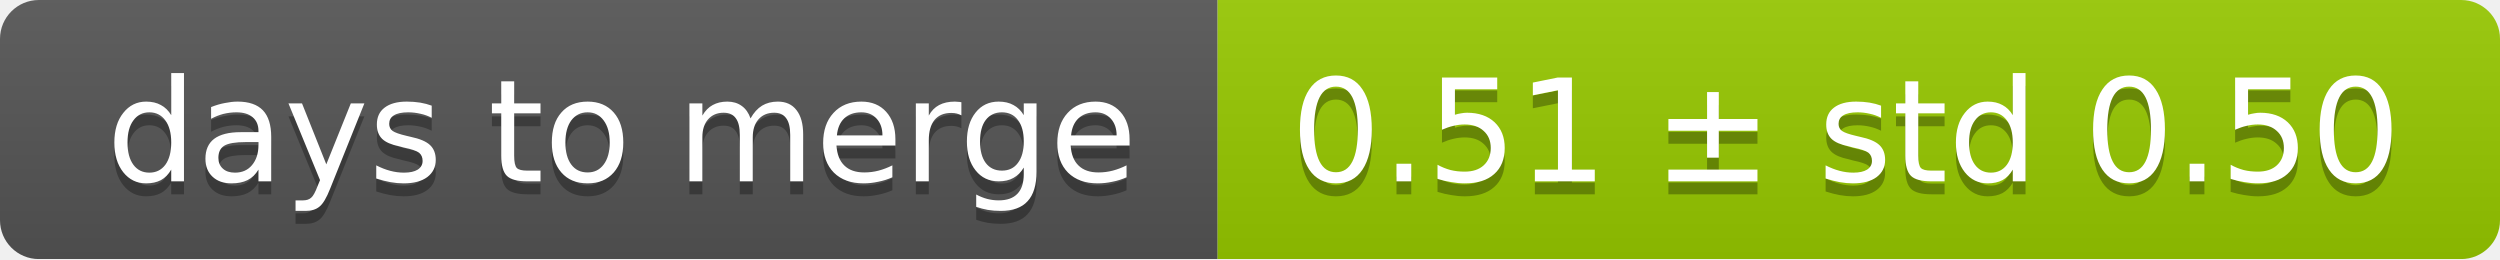
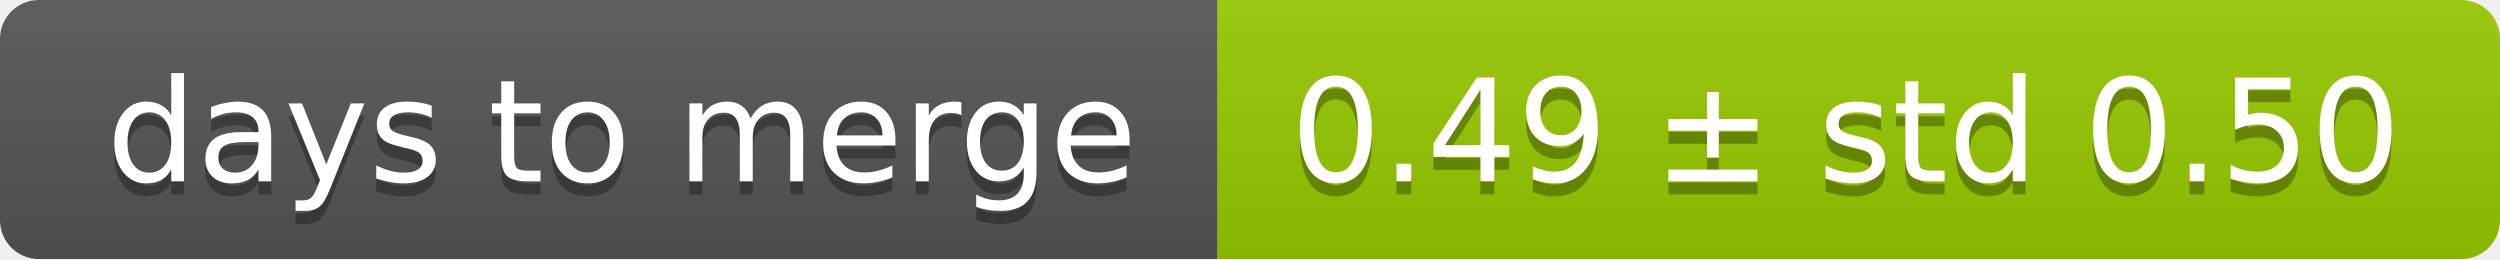
<svg xmlns="http://www.w3.org/2000/svg" width="193" height="20">
  <linearGradient id="smooth" x2="0" y2="100%">
    <stop offset="0" stop-color="#bbb" stop-opacity=".1" />
    <stop offset="1" stop-opacity=".1" />
  </linearGradient>
  <mask id="round">
    <rect width="193" height="20" rx="3" fill="#fff" />
  </mask>
  <g mask="url(#round)">
    <rect width="94" height="20" fill="#555" />
    <rect x="94" width="99" height="20" fill="#97ca00" />
    <rect width="193" height="20" fill="url(#smooth)" />
  </g>
  <g fill="#fff" text-anchor="middle" font-family="DejaVu Sans,Verdana,Geneva,sans-serif" font-size="11">
    <text x="48" y="15" fill="#010101" fill-opacity=".3">days to merge</text>
    <text x="48" y="14">days to merge</text>
-     <text x="142.5" y="15" fill="#010101" fill-opacity=".3">0.51 ± std 0.50</text>
-     <text x="142.5" y="14">0.51 ± std 0.50</text>
+     <text x="142.5" y="15" fill="#010101" fill-opacity=".3">0.49 ± std 0.50</text>
+     <text x="142.5" y="14">0.49 ± std 0.50</text>
  </g>
</svg>
